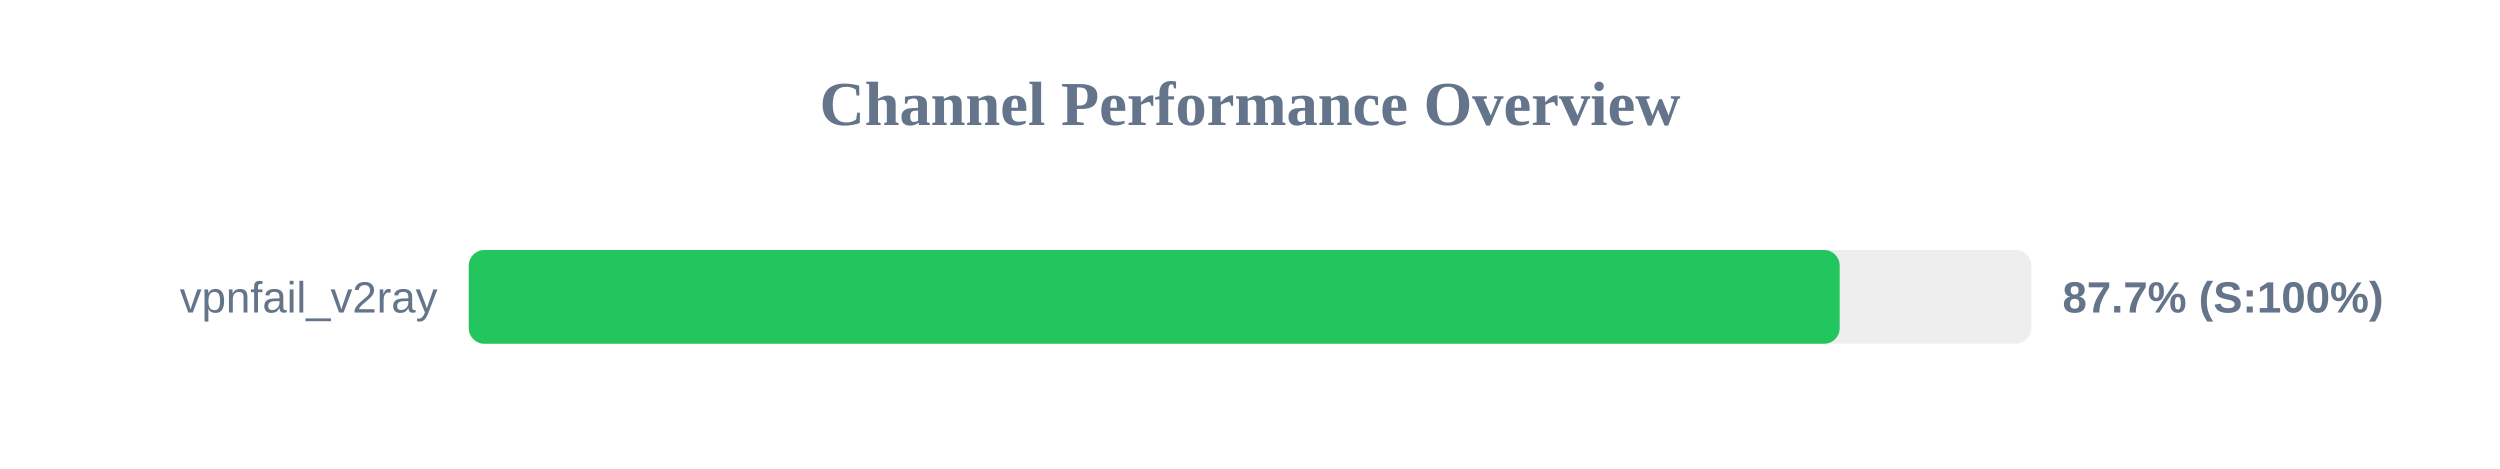
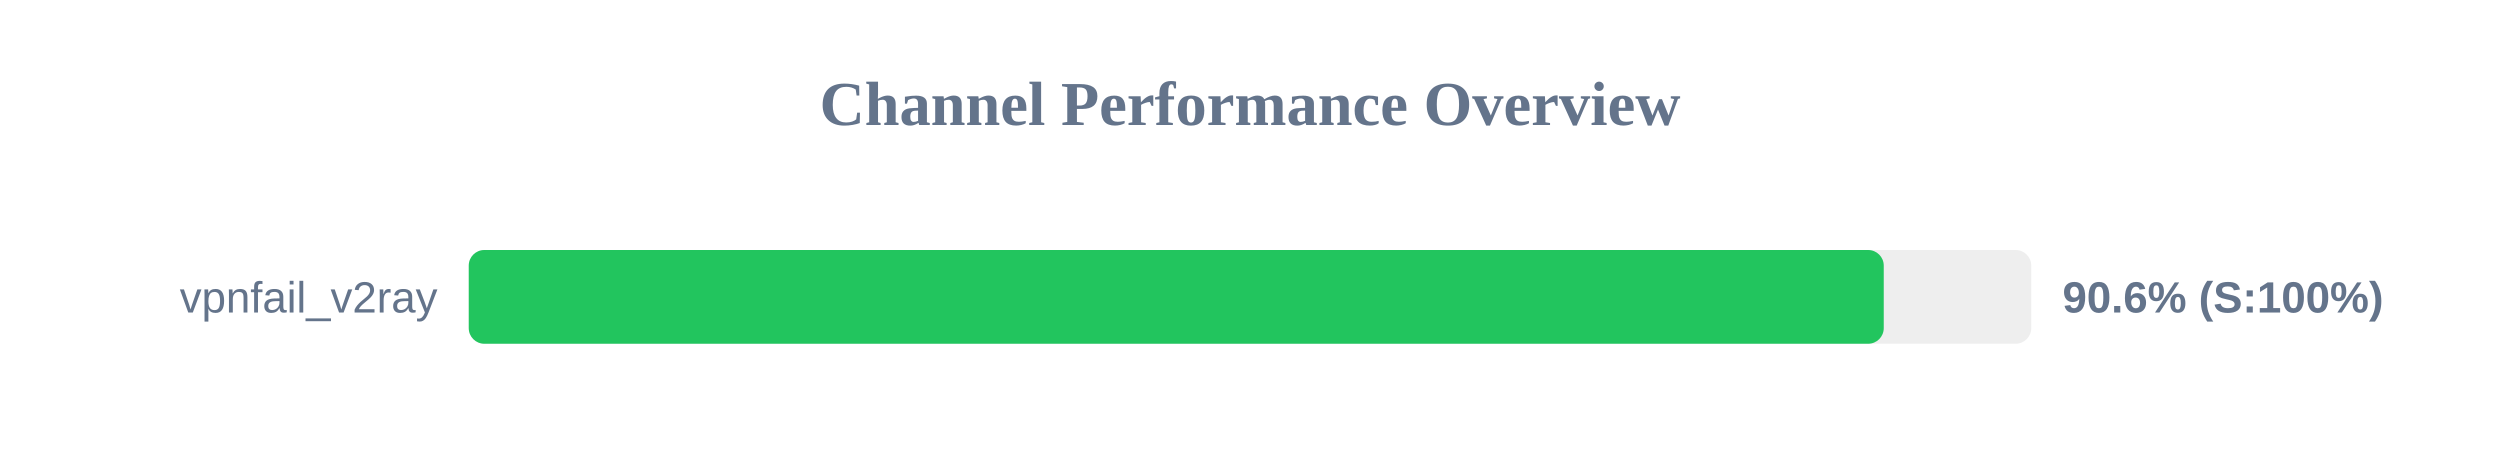
<svg xmlns="http://www.w3.org/2000/svg" width="800" height="150" version="1.1">
  <style>
        .row { font: 14px Arial; fill: #64748b; }
        .score { font: bold 14px Arial; fill: #64748b; }
    </style>
  <text x="400" y="40" text-anchor="middle" font-size="20px" font-weight="bold" fill="#64748b">Channel Performance Overview</text>
  <rect x="150" y="80" width="500" height="30" fill="#eee" rx="5" />
-   <rect x="150" y="80" width="438.7" height="30" fill="#22c55e" rx="5" />
+   <rect x="150" y="80" width="452.8" height="30" fill="#22c55e" rx="5" />
  <text x="140" y="100" text-anchor="end" class="row">vpnfail_v2ray</text>
-   <text x="660" y="100" text-anchor="start" class="score">87.7% (S:100%)</text>
+   <text x="660" y="100" text-anchor="start" class="score">90.6% (S:100%)</text>
</svg>
